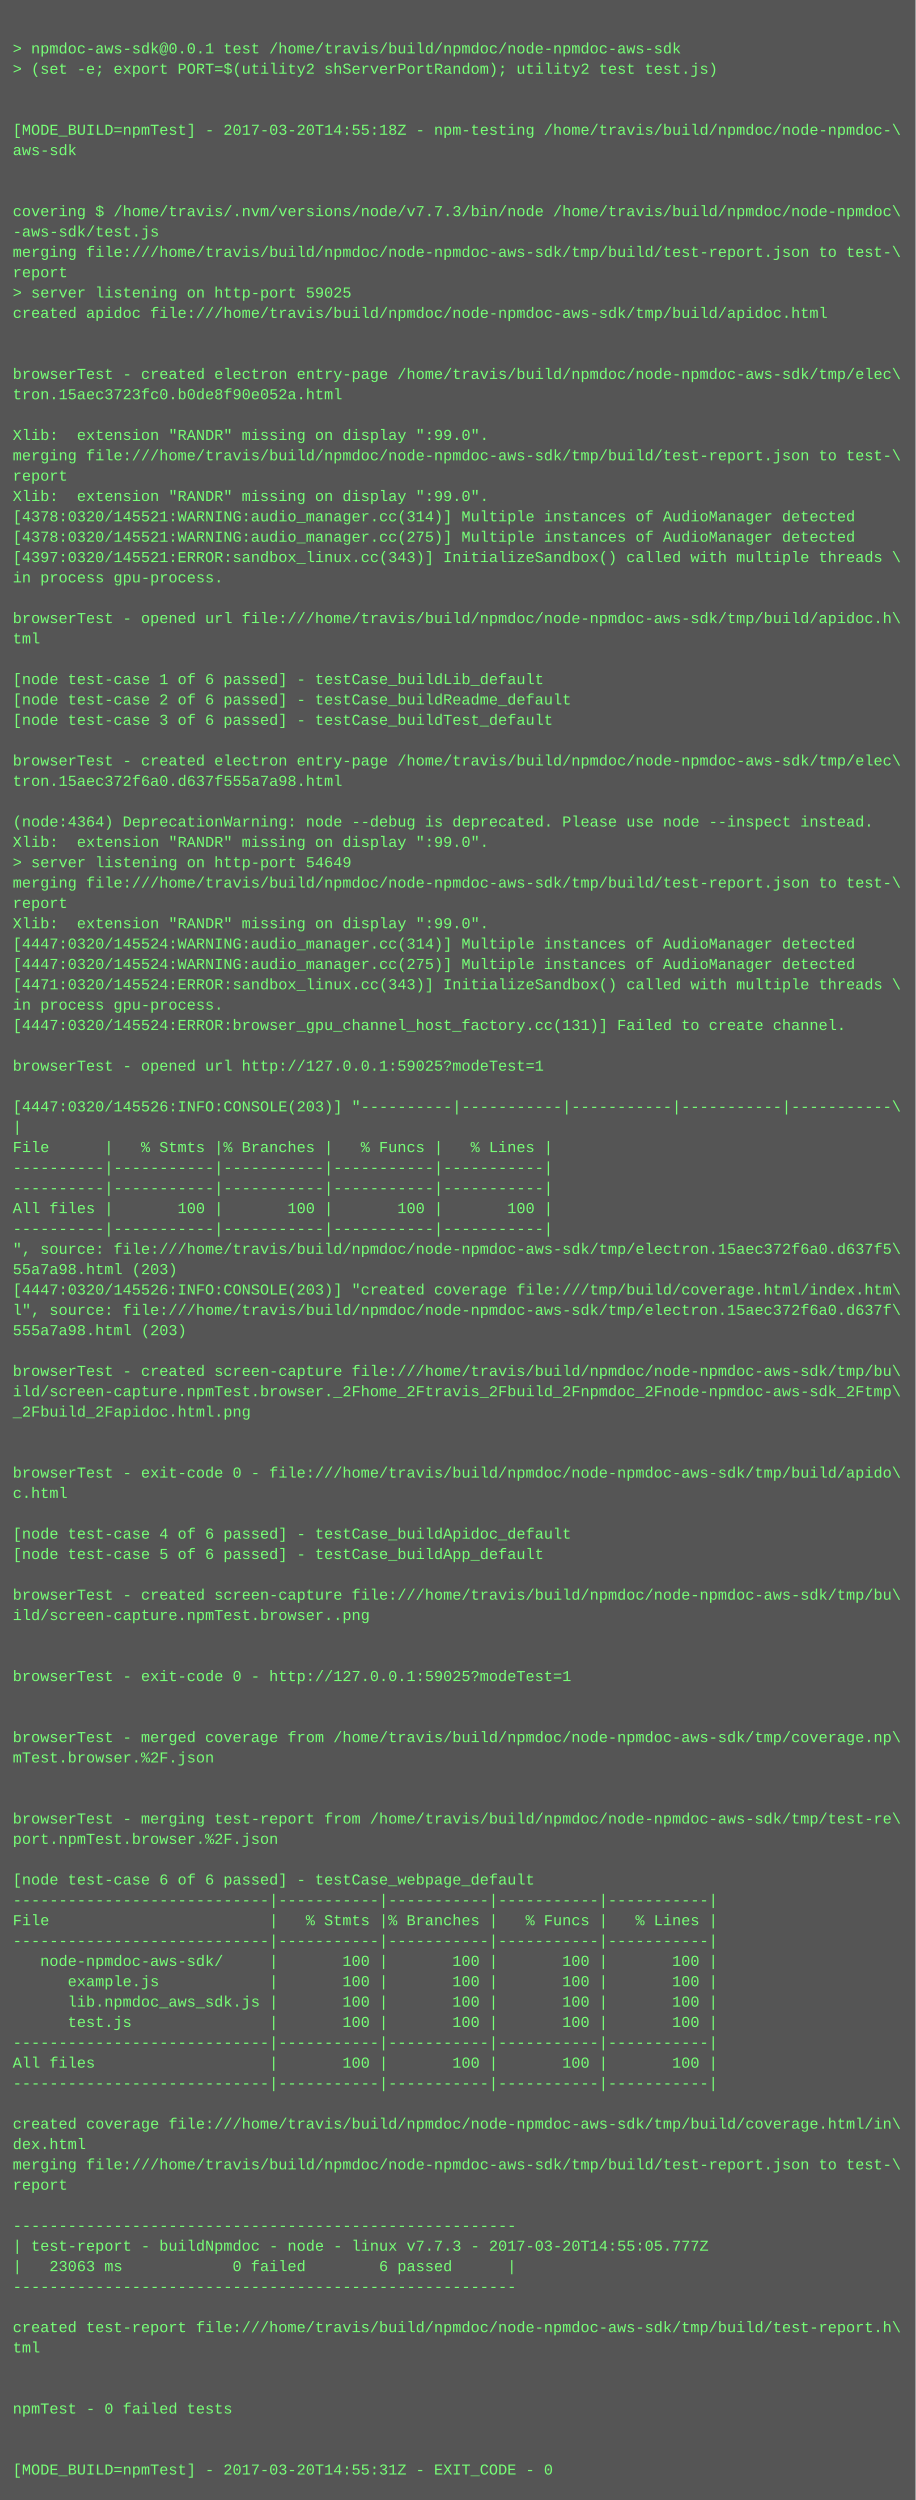
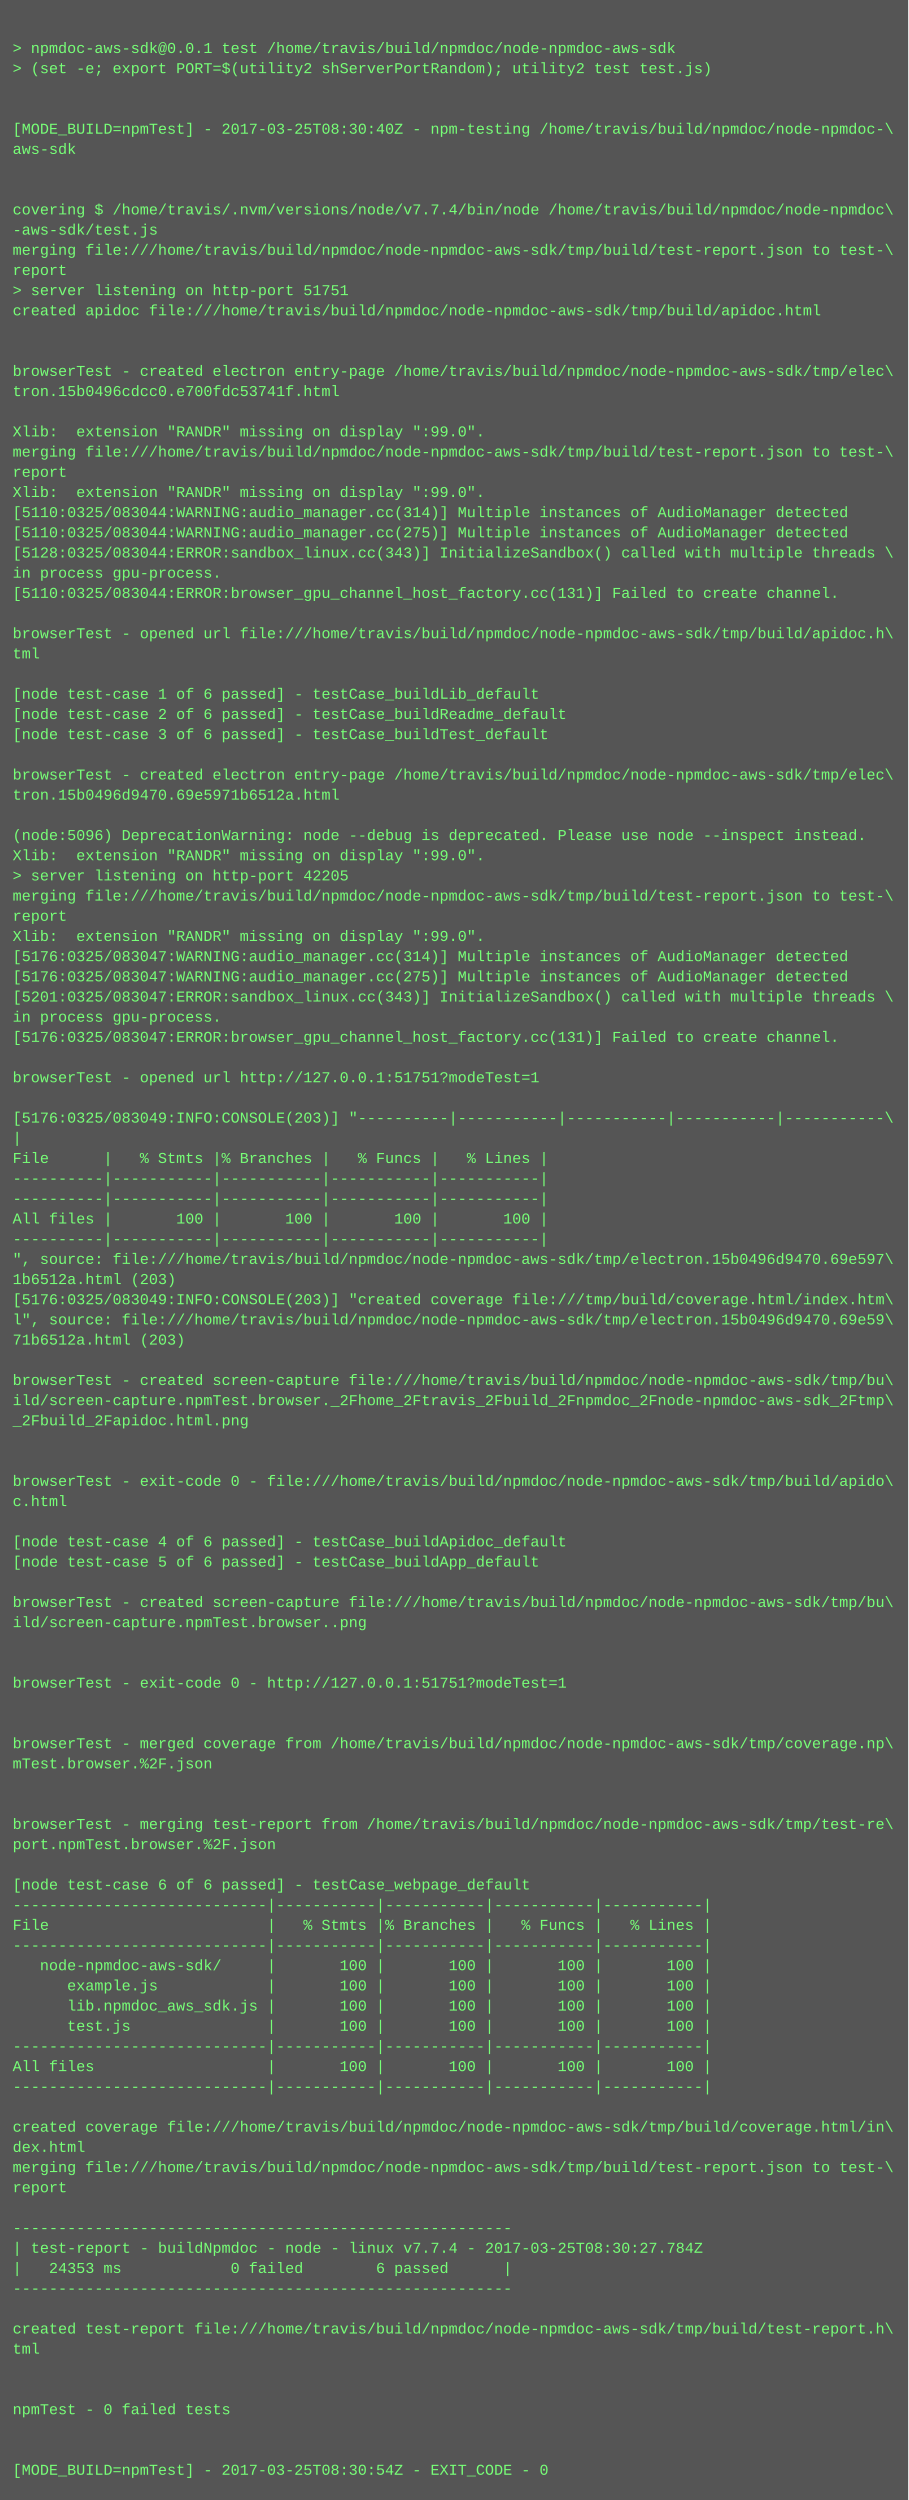
- <svg xmlns="http://www.w3.org/2000/svg" height="1966" width="720">
-   <rect height="1966" fill="#555" width="720" />
+ <svg xmlns="http://www.w3.org/2000/svg" height="1982" width="720">
+   <rect height="1982" fill="#555" width="720" />
  <text fill="#7f7" font-family="Courier New" font-size="12" xml:space="preserve">
    <tspan x="10" y="26" />
    <tspan x="10" y="42">&gt; npmdoc-aws-sdk@0.0.1 test /home/travis/build/npmdoc/node-npmdoc-aws-sdk</tspan>
    <tspan x="10" y="58">&gt; (set -e; export PORT=$(utility2 shServerPortRandom); utility2 test test.js)</tspan>
    <tspan x="10" y="74" />
    <tspan x="10" y="90" />
-     <tspan x="10" y="106">[MODE_BUILD=npmTest] - 2017-03-20T14:55:18Z - npm-testing /home/travis/build/npmdoc/node-npmdoc-\</tspan>
+     <tspan x="10" y="106">[MODE_BUILD=npmTest] - 2017-03-25T08:30:40Z - npm-testing /home/travis/build/npmdoc/node-npmdoc-\</tspan>
    <tspan x="10" y="122">aws-sdk</tspan>
    <tspan x="10" y="138" />
    <tspan x="10" y="154" />
-     <tspan x="10" y="170">covering $ /home/travis/.nvm/versions/node/v7.7.3/bin/node /home/travis/build/npmdoc/node-npmdoc\</tspan>
+     <tspan x="10" y="170">covering $ /home/travis/.nvm/versions/node/v7.7.4/bin/node /home/travis/build/npmdoc/node-npmdoc\</tspan>
    <tspan x="10" y="186">-aws-sdk/test.js</tspan>
    <tspan x="10" y="202">merging file:///home/travis/build/npmdoc/node-npmdoc-aws-sdk/tmp/build/test-report.json to test-\</tspan>
    <tspan x="10" y="218">report</tspan>
-     <tspan x="10" y="234">&gt; server listening on http-port 59025</tspan>
+     <tspan x="10" y="234">&gt; server listening on http-port 51751</tspan>
    <tspan x="10" y="250">created apidoc file:///home/travis/build/npmdoc/node-npmdoc-aws-sdk/tmp/build/apidoc.html</tspan>
    <tspan x="10" y="266" />
    <tspan x="10" y="282" />
    <tspan x="10" y="298">browserTest - created electron entry-page /home/travis/build/npmdoc/node-npmdoc-aws-sdk/tmp/elec\</tspan>
-     <tspan x="10" y="314">tron.15aec3723fc0.b0de8f90e052a.html</tspan>
+     <tspan x="10" y="314">tron.15b0496cdcc0.e700fdc53741f.html</tspan>
    <tspan x="10" y="330" />
    <tspan x="10" y="346">Xlib:  extension "RANDR" missing on display ":99.0".</tspan>
    <tspan x="10" y="362">merging file:///home/travis/build/npmdoc/node-npmdoc-aws-sdk/tmp/build/test-report.json to test-\</tspan>
    <tspan x="10" y="378">report</tspan>
    <tspan x="10" y="394">Xlib:  extension "RANDR" missing on display ":99.0".</tspan>
-     <tspan x="10" y="410">[4378:0320/145521:WARNING:audio_manager.cc(314)] Multiple instances of AudioManager detected</tspan>
-     <tspan x="10" y="426">[4378:0320/145521:WARNING:audio_manager.cc(275)] Multiple instances of AudioManager detected</tspan>
-     <tspan x="10" y="442">[4397:0320/145521:ERROR:sandbox_linux.cc(343)] InitializeSandbox() called with multiple threads \</tspan>
+     <tspan x="10" y="410">[5110:0325/083044:WARNING:audio_manager.cc(314)] Multiple instances of AudioManager detected</tspan>
+     <tspan x="10" y="426">[5110:0325/083044:WARNING:audio_manager.cc(275)] Multiple instances of AudioManager detected</tspan>
+     <tspan x="10" y="442">[5128:0325/083044:ERROR:sandbox_linux.cc(343)] InitializeSandbox() called with multiple threads \</tspan>
    <tspan x="10" y="458">in process gpu-process. </tspan>
-     <tspan x="10" y="474" />
-     <tspan x="10" y="490">browserTest - opened url file:///home/travis/build/npmdoc/node-npmdoc-aws-sdk/tmp/build/apidoc.h\</tspan>
-     <tspan x="10" y="506">tml</tspan>
-     <tspan x="10" y="522" />
-     <tspan x="10" y="538">[node test-case 1 of 6 passed] - testCase_buildLib_default</tspan>
-     <tspan x="10" y="554">[node test-case 2 of 6 passed] - testCase_buildReadme_default</tspan>
-     <tspan x="10" y="570">[node test-case 3 of 6 passed] - testCase_buildTest_default</tspan>
-     <tspan x="10" y="586" />
-     <tspan x="10" y="602">browserTest - created electron entry-page /home/travis/build/npmdoc/node-npmdoc-aws-sdk/tmp/elec\</tspan>
-     <tspan x="10" y="618">tron.15aec372f6a0.d637f555a7a98.html</tspan>
-     <tspan x="10" y="634" />
-     <tspan x="10" y="650">(node:4364) DeprecationWarning: node --debug is deprecated. Please use node --inspect instead.</tspan>
-     <tspan x="10" y="666">Xlib:  extension "RANDR" missing on display ":99.0".</tspan>
-     <tspan x="10" y="682">&gt; server listening on http-port 54649</tspan>
-     <tspan x="10" y="698">merging file:///home/travis/build/npmdoc/node-npmdoc-aws-sdk/tmp/build/test-report.json to test-\</tspan>
-     <tspan x="10" y="714">report</tspan>
-     <tspan x="10" y="730">Xlib:  extension "RANDR" missing on display ":99.0".</tspan>
-     <tspan x="10" y="746">[4447:0320/145524:WARNING:audio_manager.cc(314)] Multiple instances of AudioManager detected</tspan>
-     <tspan x="10" y="762">[4447:0320/145524:WARNING:audio_manager.cc(275)] Multiple instances of AudioManager detected</tspan>
-     <tspan x="10" y="778">[4471:0320/145524:ERROR:sandbox_linux.cc(343)] InitializeSandbox() called with multiple threads \</tspan>
-     <tspan x="10" y="794">in process gpu-process. </tspan>
-     <tspan x="10" y="810">[4447:0320/145524:ERROR:browser_gpu_channel_host_factory.cc(131)] Failed to create channel.</tspan>
-     <tspan x="10" y="826" />
-     <tspan x="10" y="842">browserTest - opened url http://127.0.0.1:59025?modeTest=1</tspan>
-     <tspan x="10" y="858" />
-     <tspan x="10" y="874">[4447:0320/145526:INFO:CONSOLE(203)] "----------|-----------|-----------|-----------|-----------\</tspan>
-     <tspan x="10" y="890">|</tspan>
-     <tspan x="10" y="906">File      |   % Stmts |% Branches |   % Funcs |   % Lines |</tspan>
-     <tspan x="10" y="922">----------|-----------|-----------|-----------|-----------|</tspan>
+     <tspan x="10" y="474">[5110:0325/083044:ERROR:browser_gpu_channel_host_factory.cc(131)] Failed to create channel.</tspan>
+     <tspan x="10" y="490" />
+     <tspan x="10" y="506">browserTest - opened url file:///home/travis/build/npmdoc/node-npmdoc-aws-sdk/tmp/build/apidoc.h\</tspan>
+     <tspan x="10" y="522">tml</tspan>
+     <tspan x="10" y="538" />
+     <tspan x="10" y="554">[node test-case 1 of 6 passed] - testCase_buildLib_default</tspan>
+     <tspan x="10" y="570">[node test-case 2 of 6 passed] - testCase_buildReadme_default</tspan>
+     <tspan x="10" y="586">[node test-case 3 of 6 passed] - testCase_buildTest_default</tspan>
+     <tspan x="10" y="602" />
+     <tspan x="10" y="618">browserTest - created electron entry-page /home/travis/build/npmdoc/node-npmdoc-aws-sdk/tmp/elec\</tspan>
+     <tspan x="10" y="634">tron.15b0496d9470.69e5971b6512a.html</tspan>
+     <tspan x="10" y="650" />
+     <tspan x="10" y="666">(node:5096) DeprecationWarning: node --debug is deprecated. Please use node --inspect instead.</tspan>
+     <tspan x="10" y="682">Xlib:  extension "RANDR" missing on display ":99.0".</tspan>
+     <tspan x="10" y="698">&gt; server listening on http-port 42205</tspan>
+     <tspan x="10" y="714">merging file:///home/travis/build/npmdoc/node-npmdoc-aws-sdk/tmp/build/test-report.json to test-\</tspan>
+     <tspan x="10" y="730">report</tspan>
+     <tspan x="10" y="746">Xlib:  extension "RANDR" missing on display ":99.0".</tspan>
+     <tspan x="10" y="762">[5176:0325/083047:WARNING:audio_manager.cc(314)] Multiple instances of AudioManager detected</tspan>
+     <tspan x="10" y="778">[5176:0325/083047:WARNING:audio_manager.cc(275)] Multiple instances of AudioManager detected</tspan>
+     <tspan x="10" y="794">[5201:0325/083047:ERROR:sandbox_linux.cc(343)] InitializeSandbox() called with multiple threads \</tspan>
+     <tspan x="10" y="810">in process gpu-process. </tspan>
+     <tspan x="10" y="826">[5176:0325/083047:ERROR:browser_gpu_channel_host_factory.cc(131)] Failed to create channel.</tspan>
+     <tspan x="10" y="842" />
+     <tspan x="10" y="858">browserTest - opened url http://127.0.0.1:51751?modeTest=1</tspan>
+     <tspan x="10" y="874" />
+     <tspan x="10" y="890">[5176:0325/083049:INFO:CONSOLE(203)] "----------|-----------|-----------|-----------|-----------\</tspan>
+     <tspan x="10" y="906">|</tspan>
+     <tspan x="10" y="922">File      |   % Stmts |% Branches |   % Funcs |   % Lines |</tspan>
    <tspan x="10" y="938">----------|-----------|-----------|-----------|-----------|</tspan>
-     <tspan x="10" y="954">All files |       100 |       100 |       100 |       100 |</tspan>
-     <tspan x="10" y="970">----------|-----------|-----------|-----------|-----------|</tspan>
-     <tspan x="10" y="986">", source: file:///home/travis/build/npmdoc/node-npmdoc-aws-sdk/tmp/electron.15aec372f6a0.d637f5\</tspan>
-     <tspan x="10" y="1002">55a7a98.html (203)</tspan>
-     <tspan x="10" y="1018">[4447:0320/145526:INFO:CONSOLE(203)] "created coverage file:///tmp/build/coverage.html/index.htm\</tspan>
-     <tspan x="10" y="1034">l", source: file:///home/travis/build/npmdoc/node-npmdoc-aws-sdk/tmp/electron.15aec372f6a0.d637f\</tspan>
-     <tspan x="10" y="1050">555a7a98.html (203)</tspan>
-     <tspan x="10" y="1066" />
-     <tspan x="10" y="1082">browserTest - created screen-capture file:///home/travis/build/npmdoc/node-npmdoc-aws-sdk/tmp/bu\</tspan>
-     <tspan x="10" y="1098">ild/screen-capture.npmTest.browser._2Fhome_2Ftravis_2Fbuild_2Fnpmdoc_2Fnode-npmdoc-aws-sdk_2Ftmp\</tspan>
-     <tspan x="10" y="1114">_2Fbuild_2Fapidoc.html.png</tspan>
-     <tspan x="10" y="1130" />
+     <tspan x="10" y="954">----------|-----------|-----------|-----------|-----------|</tspan>
+     <tspan x="10" y="970">All files |       100 |       100 |       100 |       100 |</tspan>
+     <tspan x="10" y="986">----------|-----------|-----------|-----------|-----------|</tspan>
+     <tspan x="10" y="1002">", source: file:///home/travis/build/npmdoc/node-npmdoc-aws-sdk/tmp/electron.15b0496d9470.69e597\</tspan>
+     <tspan x="10" y="1018">1b6512a.html (203)</tspan>
+     <tspan x="10" y="1034">[5176:0325/083049:INFO:CONSOLE(203)] "created coverage file:///tmp/build/coverage.html/index.htm\</tspan>
+     <tspan x="10" y="1050">l", source: file:///home/travis/build/npmdoc/node-npmdoc-aws-sdk/tmp/electron.15b0496d9470.69e59\</tspan>
+     <tspan x="10" y="1066">71b6512a.html (203)</tspan>
+     <tspan x="10" y="1082" />
+     <tspan x="10" y="1098">browserTest - created screen-capture file:///home/travis/build/npmdoc/node-npmdoc-aws-sdk/tmp/bu\</tspan>
+     <tspan x="10" y="1114">ild/screen-capture.npmTest.browser._2Fhome_2Ftravis_2Fbuild_2Fnpmdoc_2Fnode-npmdoc-aws-sdk_2Ftmp\</tspan>
+     <tspan x="10" y="1130">_2Fbuild_2Fapidoc.html.png</tspan>
    <tspan x="10" y="1146" />
-     <tspan x="10" y="1162">browserTest - exit-code 0 - file:///home/travis/build/npmdoc/node-npmdoc-aws-sdk/tmp/build/apido\</tspan>
-     <tspan x="10" y="1178">c.html</tspan>
-     <tspan x="10" y="1194" />
-     <tspan x="10" y="1210">[node test-case 4 of 6 passed] - testCase_buildApidoc_default</tspan>
-     <tspan x="10" y="1226">[node test-case 5 of 6 passed] - testCase_buildApp_default</tspan>
-     <tspan x="10" y="1242" />
-     <tspan x="10" y="1258">browserTest - created screen-capture file:///home/travis/build/npmdoc/node-npmdoc-aws-sdk/tmp/bu\</tspan>
-     <tspan x="10" y="1274">ild/screen-capture.npmTest.browser..png</tspan>
-     <tspan x="10" y="1290" />
+     <tspan x="10" y="1162" />
+     <tspan x="10" y="1178">browserTest - exit-code 0 - file:///home/travis/build/npmdoc/node-npmdoc-aws-sdk/tmp/build/apido\</tspan>
+     <tspan x="10" y="1194">c.html</tspan>
+     <tspan x="10" y="1210" />
+     <tspan x="10" y="1226">[node test-case 4 of 6 passed] - testCase_buildApidoc_default</tspan>
+     <tspan x="10" y="1242">[node test-case 5 of 6 passed] - testCase_buildApp_default</tspan>
+     <tspan x="10" y="1258" />
+     <tspan x="10" y="1274">browserTest - created screen-capture file:///home/travis/build/npmdoc/node-npmdoc-aws-sdk/tmp/bu\</tspan>
+     <tspan x="10" y="1290">ild/screen-capture.npmTest.browser..png</tspan>
    <tspan x="10" y="1306" />
-     <tspan x="10" y="1322">browserTest - exit-code 0 - http://127.0.0.1:59025?modeTest=1</tspan>
-     <tspan x="10" y="1338" />
+     <tspan x="10" y="1322" />
+     <tspan x="10" y="1338">browserTest - exit-code 0 - http://127.0.0.1:51751?modeTest=1</tspan>
    <tspan x="10" y="1354" />
-     <tspan x="10" y="1370">browserTest - merged coverage from /home/travis/build/npmdoc/node-npmdoc-aws-sdk/tmp/coverage.np\</tspan>
-     <tspan x="10" y="1386">mTest.browser.%2F.json</tspan>
-     <tspan x="10" y="1402" />
+     <tspan x="10" y="1370" />
+     <tspan x="10" y="1386">browserTest - merged coverage from /home/travis/build/npmdoc/node-npmdoc-aws-sdk/tmp/coverage.np\</tspan>
+     <tspan x="10" y="1402">mTest.browser.%2F.json</tspan>
    <tspan x="10" y="1418" />
-     <tspan x="10" y="1434">browserTest - merging test-report from /home/travis/build/npmdoc/node-npmdoc-aws-sdk/tmp/test-re\</tspan>
-     <tspan x="10" y="1450">port.npmTest.browser.%2F.json</tspan>
-     <tspan x="10" y="1466" />
-     <tspan x="10" y="1482">[node test-case 6 of 6 passed] - testCase_webpage_default</tspan>
-     <tspan x="10" y="1498">----------------------------|-----------|-----------|-----------|-----------|</tspan>
-     <tspan x="10" y="1514">File                        |   % Stmts |% Branches |   % Funcs |   % Lines |</tspan>
-     <tspan x="10" y="1530">----------------------------|-----------|-----------|-----------|-----------|</tspan>
-     <tspan x="10" y="1546">   node-npmdoc-aws-sdk/     |       100 |       100 |       100 |       100 |</tspan>
-     <tspan x="10" y="1562">      example.js            |       100 |       100 |       100 |       100 |</tspan>
-     <tspan x="10" y="1578">      lib.npmdoc_aws_sdk.js |       100 |       100 |       100 |       100 |</tspan>
-     <tspan x="10" y="1594">      test.js               |       100 |       100 |       100 |       100 |</tspan>
-     <tspan x="10" y="1610">----------------------------|-----------|-----------|-----------|-----------|</tspan>
-     <tspan x="10" y="1626">All files                   |       100 |       100 |       100 |       100 |</tspan>
-     <tspan x="10" y="1642">----------------------------|-----------|-----------|-----------|-----------|</tspan>
-     <tspan x="10" y="1658" />
-     <tspan x="10" y="1674">created coverage file:///home/travis/build/npmdoc/node-npmdoc-aws-sdk/tmp/build/coverage.html/in\</tspan>
-     <tspan x="10" y="1690">dex.html</tspan>
-     <tspan x="10" y="1706">merging file:///home/travis/build/npmdoc/node-npmdoc-aws-sdk/tmp/build/test-report.json to test-\</tspan>
-     <tspan x="10" y="1722">report</tspan>
-     <tspan x="10" y="1738" />
-     <tspan x="10" y="1754">-------------------------------------------------------</tspan>
-     <tspan x="10" y="1770">| test-report - buildNpmdoc - node - linux v7.7.3 - 2017-03-20T14:55:05.777Z</tspan>
-     <tspan x="10" y="1786">|   23063 ms            0 failed        6 passed      |</tspan>
-     <tspan x="10" y="1802">-------------------------------------------------------</tspan>
-     <tspan x="10" y="1818" />
-     <tspan x="10" y="1834">created test-report file:///home/travis/build/npmdoc/node-npmdoc-aws-sdk/tmp/build/test-report.h\</tspan>
-     <tspan x="10" y="1850">tml</tspan>
-     <tspan x="10" y="1866" />
+     <tspan x="10" y="1434" />
+     <tspan x="10" y="1450">browserTest - merging test-report from /home/travis/build/npmdoc/node-npmdoc-aws-sdk/tmp/test-re\</tspan>
+     <tspan x="10" y="1466">port.npmTest.browser.%2F.json</tspan>
+     <tspan x="10" y="1482" />
+     <tspan x="10" y="1498">[node test-case 6 of 6 passed] - testCase_webpage_default</tspan>
+     <tspan x="10" y="1514">----------------------------|-----------|-----------|-----------|-----------|</tspan>
+     <tspan x="10" y="1530">File                        |   % Stmts |% Branches |   % Funcs |   % Lines |</tspan>
+     <tspan x="10" y="1546">----------------------------|-----------|-----------|-----------|-----------|</tspan>
+     <tspan x="10" y="1562">   node-npmdoc-aws-sdk/     |       100 |       100 |       100 |       100 |</tspan>
+     <tspan x="10" y="1578">      example.js            |       100 |       100 |       100 |       100 |</tspan>
+     <tspan x="10" y="1594">      lib.npmdoc_aws_sdk.js |       100 |       100 |       100 |       100 |</tspan>
+     <tspan x="10" y="1610">      test.js               |       100 |       100 |       100 |       100 |</tspan>
+     <tspan x="10" y="1626">----------------------------|-----------|-----------|-----------|-----------|</tspan>
+     <tspan x="10" y="1642">All files                   |       100 |       100 |       100 |       100 |</tspan>
+     <tspan x="10" y="1658">----------------------------|-----------|-----------|-----------|-----------|</tspan>
+     <tspan x="10" y="1674" />
+     <tspan x="10" y="1690">created coverage file:///home/travis/build/npmdoc/node-npmdoc-aws-sdk/tmp/build/coverage.html/in\</tspan>
+     <tspan x="10" y="1706">dex.html</tspan>
+     <tspan x="10" y="1722">merging file:///home/travis/build/npmdoc/node-npmdoc-aws-sdk/tmp/build/test-report.json to test-\</tspan>
+     <tspan x="10" y="1738">report</tspan>
+     <tspan x="10" y="1754" />
+     <tspan x="10" y="1770">-------------------------------------------------------</tspan>
+     <tspan x="10" y="1786">| test-report - buildNpmdoc - node - linux v7.7.4 - 2017-03-25T08:30:27.784Z</tspan>
+     <tspan x="10" y="1802">|   24353 ms            0 failed        6 passed      |</tspan>
+     <tspan x="10" y="1818">-------------------------------------------------------</tspan>
+     <tspan x="10" y="1834" />
+     <tspan x="10" y="1850">created test-report file:///home/travis/build/npmdoc/node-npmdoc-aws-sdk/tmp/build/test-report.h\</tspan>
+     <tspan x="10" y="1866">tml</tspan>
    <tspan x="10" y="1882" />
-     <tspan x="10" y="1898">npmTest - 0 failed tests</tspan>
-     <tspan x="10" y="1914" />
+     <tspan x="10" y="1898" />
+     <tspan x="10" y="1914">npmTest - 0 failed tests</tspan>
    <tspan x="10" y="1930" />
-     <tspan x="10" y="1946">[MODE_BUILD=npmTest] - 2017-03-20T14:55:31Z - EXIT_CODE - 0</tspan>
+     <tspan x="10" y="1946" />
+     <tspan x="10" y="1962">[MODE_BUILD=npmTest] - 2017-03-25T08:30:54Z - EXIT_CODE - 0</tspan>
  </text>
</svg>
